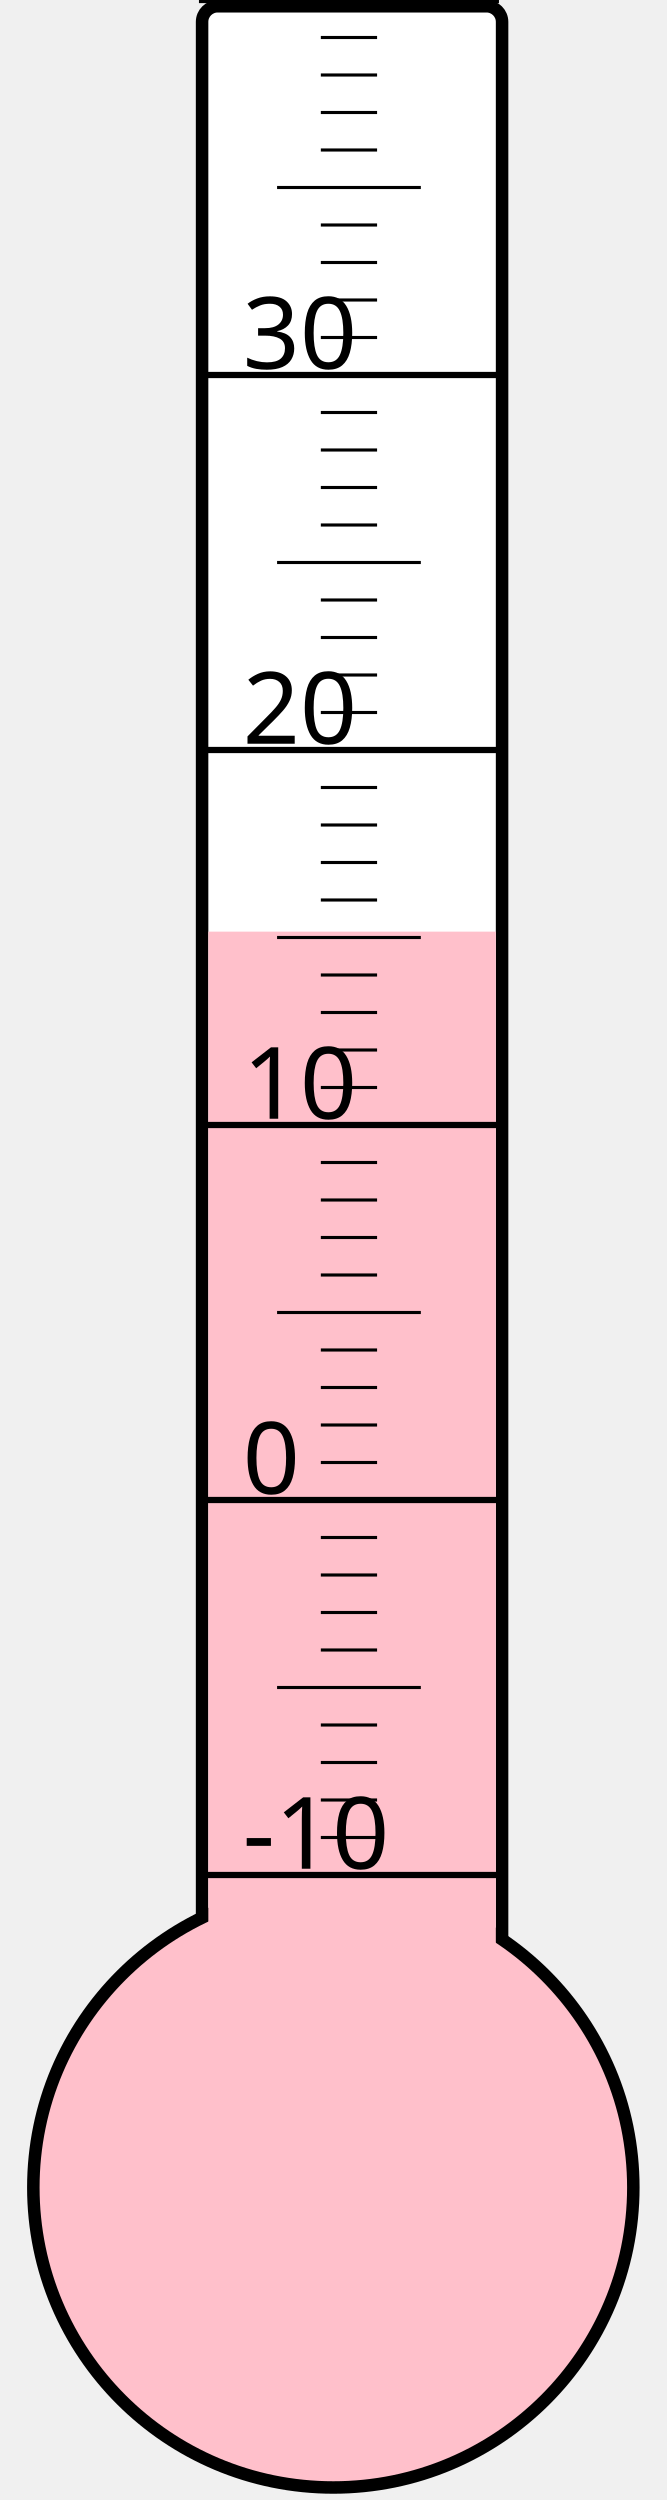
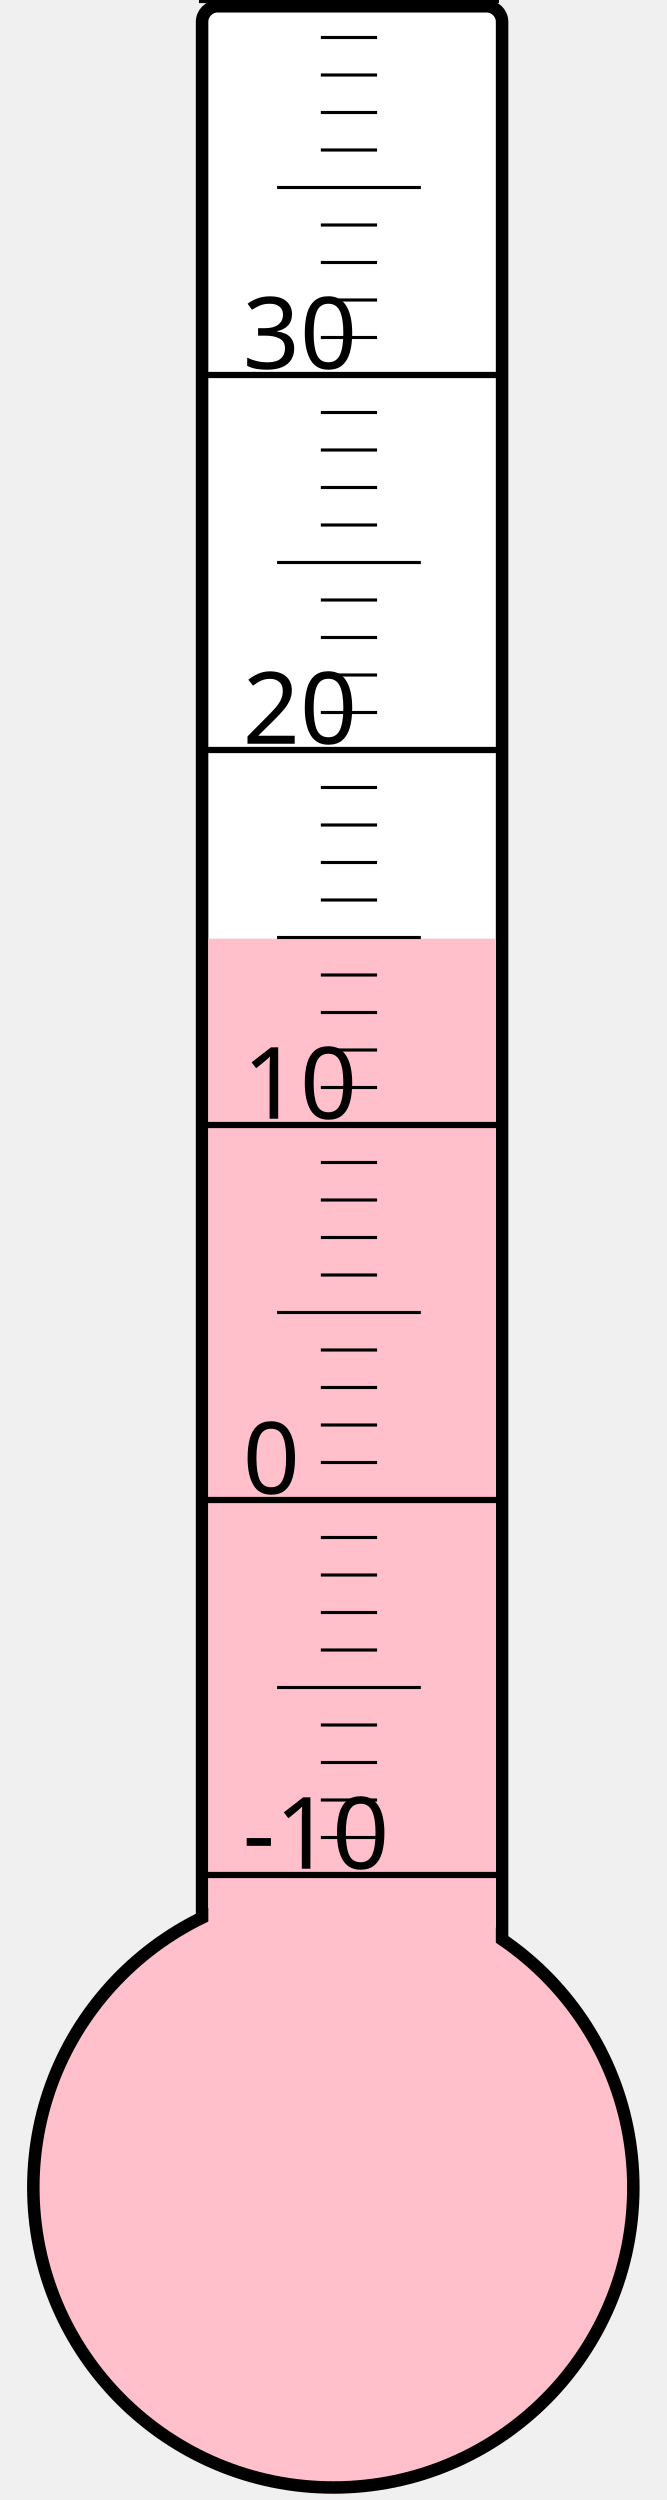
<svg xmlns="http://www.w3.org/2000/svg" width="40px" height="150px" viewBox="0 0 200 800">
  <rect width="200" height="800" x="0" y="0" style="fill: #ffffeb; fill-opacity: 0;" />
  <rect width="96" height="680" x="58" y="2" rx="5" ry="5" style="fill: white; fill-opacity: 1; stroke: black; stroke-width: 4;" />
  <circle cx="100" cy="700" r="96" style="fill: pink; stroke: black; stroke-width: 4;" />
-   <rect width="92" height="401.875" x="60" y="298.125" style="fill: pink; fill-opacity: 1; stroke-width: 0;" />
+   <rect width="92" height="399.625" x="60" y="300.375" style="fill: pink; fill-opacity: 1; stroke-width: 0;" />
  <text x="71" y="598" style="font-family: sans-serif; font-size: 24pt;">-10</text>
  <text x="71" y="478" style="font-family: sans-serif; font-size: 24pt;">0</text>
  <text x="71" y="358" style="font-family: sans-serif; font-size: 24pt;">10</text>
  <text x="71" y="238" style="font-family: sans-serif; font-size: 24pt;">20</text>
  <text x="71" y="118" style="font-family: sans-serif; font-size: 24pt;">30</text>
  <g style="stroke: black;">
    <line x1="57" y1="600" x2="153" y2="600" style="stroke-width: 2;" />
    <line x1="96" y1="588" x2="114" y2="588" style="stroke-width: 1;" />
    <line x1="96" y1="576" x2="114" y2="576" style="stroke-width: 1;" />
    <line x1="96" y1="564" x2="114" y2="564" style="stroke-width: 1;" />
    <line x1="96" y1="552" x2="114" y2="552" style="stroke-width: 1;" />
    <line x1="82" y1="540" x2="128" y2="540" style="stroke-width: 1;" />
    <line x1="96" y1="528" x2="114" y2="528" style="stroke-width: 1;" />
    <line x1="96" y1="516" x2="114" y2="516" style="stroke-width: 1;" />
    <line x1="96" y1="504" x2="114" y2="504" style="stroke-width: 1;" />
    <line x1="96" y1="492" x2="114" y2="492" style="stroke-width: 1;" />
    <line x1="57" y1="480" x2="153" y2="480" style="stroke-width: 2;" />
    <line x1="96" y1="468" x2="114" y2="468" style="stroke-width: 1;" />
    <line x1="96" y1="456" x2="114" y2="456" style="stroke-width: 1;" />
    <line x1="96" y1="444" x2="114" y2="444" style="stroke-width: 1;" />
    <line x1="96" y1="432" x2="114" y2="432" style="stroke-width: 1;" />
    <line x1="82" y1="420" x2="128" y2="420" style="stroke-width: 1;" />
    <line x1="96" y1="408" x2="114" y2="408" style="stroke-width: 1;" />
    <line x1="96" y1="396" x2="114" y2="396" style="stroke-width: 1;" />
    <line x1="96" y1="384" x2="114" y2="384" style="stroke-width: 1;" />
    <line x1="96" y1="372" x2="114" y2="372" style="stroke-width: 1;" />
    <line x1="57" y1="360" x2="153" y2="360" style="stroke-width: 2;" />
    <line x1="96" y1="348" x2="114" y2="348" style="stroke-width: 1;" />
    <line x1="96" y1="336" x2="114" y2="336" style="stroke-width: 1;" />
    <line x1="96" y1="324" x2="114" y2="324" style="stroke-width: 1;" />
    <line x1="96" y1="312" x2="114" y2="312" style="stroke-width: 1;" />
    <line x1="82" y1="300" x2="128" y2="300" style="stroke-width: 1;" />
    <line x1="96" y1="288" x2="114" y2="288" style="stroke-width: 1;" />
    <line x1="96" y1="276" x2="114" y2="276" style="stroke-width: 1;" />
    <line x1="96" y1="264" x2="114" y2="264" style="stroke-width: 1;" />
    <line x1="96" y1="252" x2="114" y2="252" style="stroke-width: 1;" />
    <line x1="57" y1="240" x2="153" y2="240" style="stroke-width: 2;" />
    <line x1="96" y1="228" x2="114" y2="228" style="stroke-width: 1;" />
    <line x1="96" y1="216" x2="114" y2="216" style="stroke-width: 1;" />
    <line x1="96" y1="204" x2="114" y2="204" style="stroke-width: 1;" />
    <line x1="96" y1="192" x2="114" y2="192" style="stroke-width: 1;" />
    <line x1="82" y1="180" x2="128" y2="180" style="stroke-width: 1;" />
    <line x1="96" y1="168" x2="114" y2="168" style="stroke-width: 1;" />
    <line x1="96" y1="156" x2="114" y2="156" style="stroke-width: 1;" />
    <line x1="96" y1="144" x2="114" y2="144" style="stroke-width: 1;" />
    <line x1="96" y1="132" x2="114" y2="132" style="stroke-width: 1;" />
    <line x1="57" y1="120" x2="153" y2="120" style="stroke-width: 2;" />
    <line x1="96" y1="108" x2="114" y2="108" style="stroke-width: 1;" />
    <line x1="96" y1="96" x2="114" y2="96" style="stroke-width: 1;" />
    <line x1="96" y1="84" x2="114" y2="84" style="stroke-width: 1;" />
    <line x1="96" y1="72" x2="114" y2="72" style="stroke-width: 1;" />
    <line x1="82" y1="60" x2="128" y2="60" style="stroke-width: 1;" />
    <line x1="96" y1="48" x2="114" y2="48" style="stroke-width: 1;" />
    <line x1="96" y1="36" x2="114" y2="36" style="stroke-width: 1;" />
    <line x1="96" y1="24" x2="114" y2="24" style="stroke-width: 1;" />
    <line x1="96" y1="12" x2="114" y2="12" style="stroke-width: 1;" />
    <line x1="57" y1="0" x2="153" y2="0" style="stroke-width: 2;" />
  </g>
</svg>
